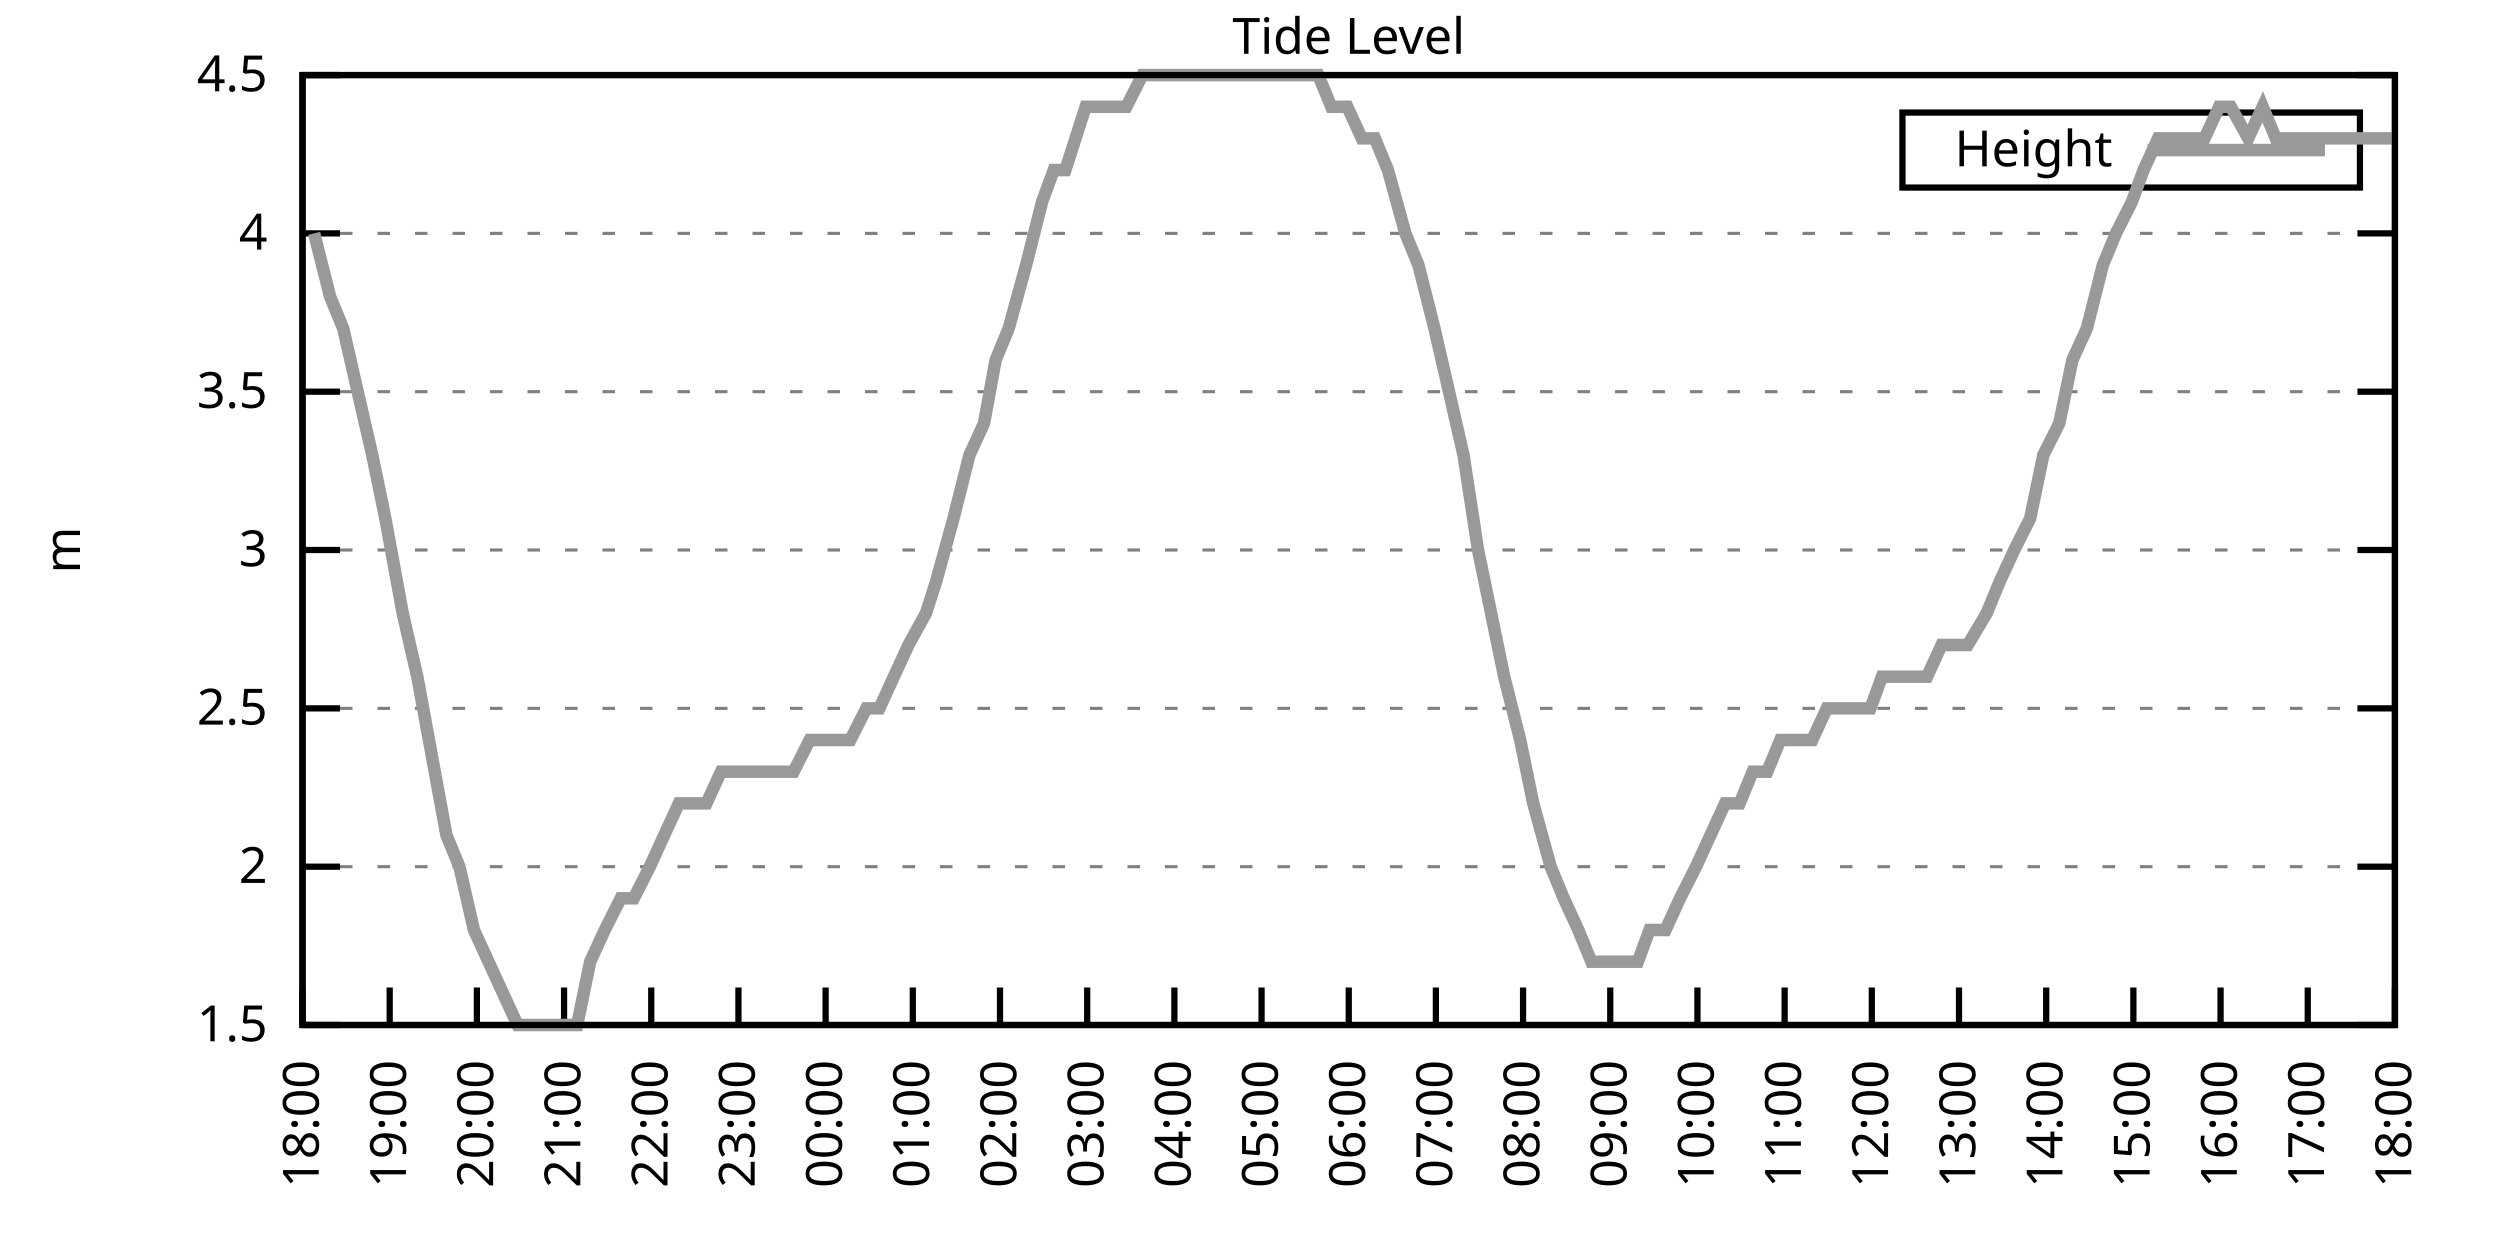
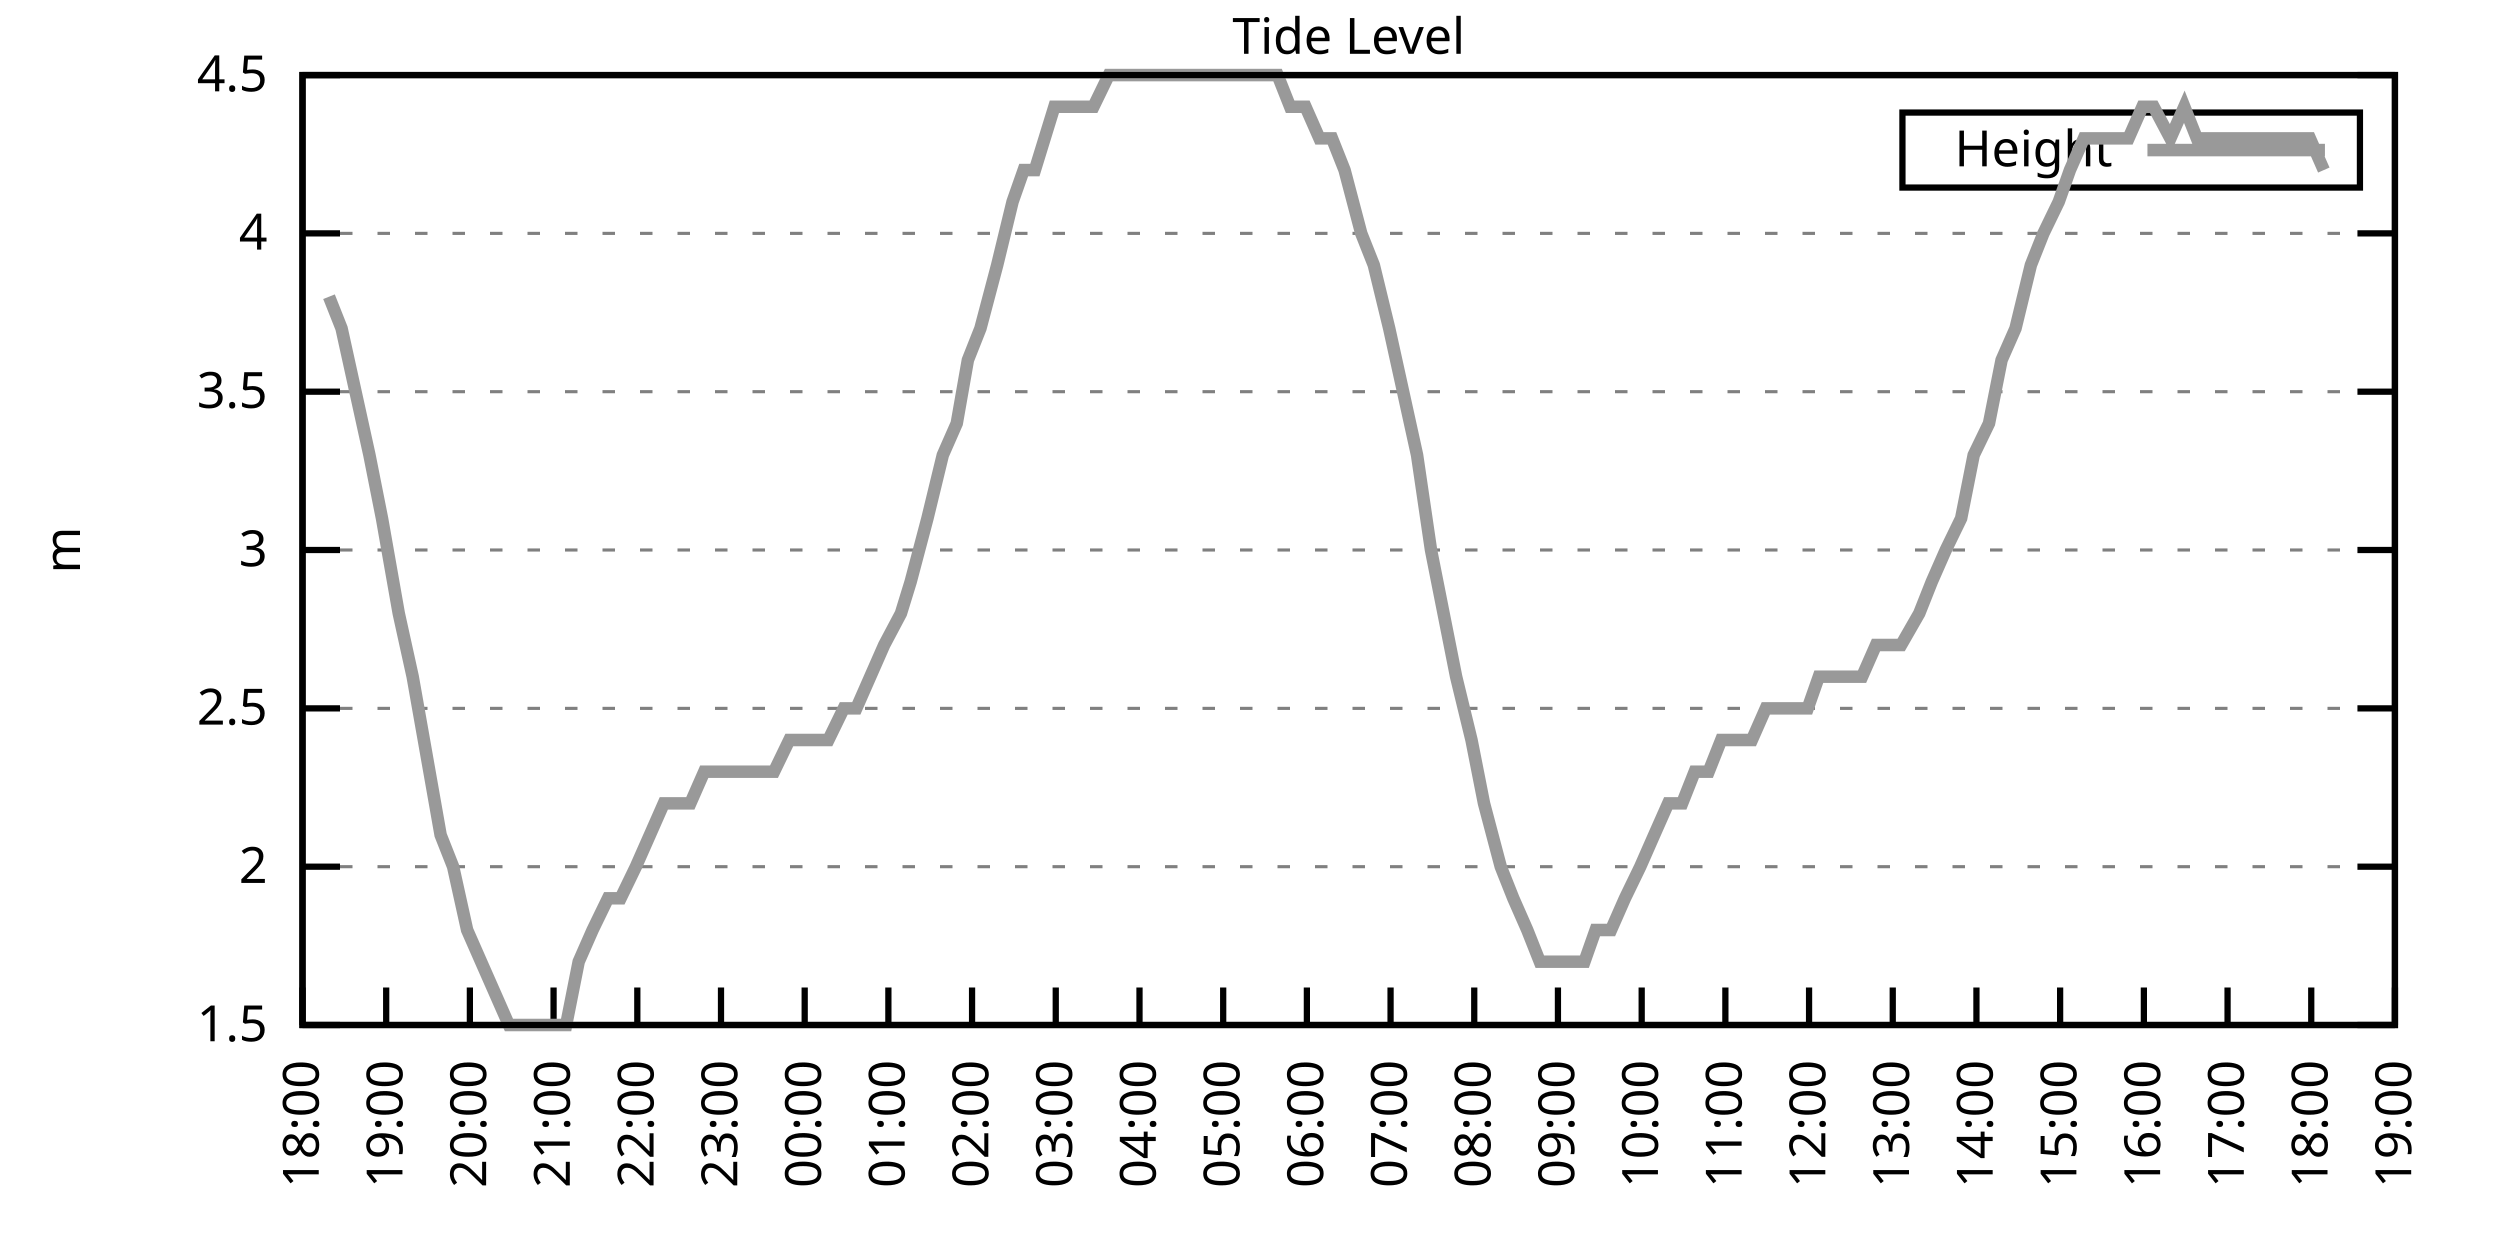
<svg xmlns="http://www.w3.org/2000/svg" xmlns:xlink="http://www.w3.org/1999/xlink" width="400" height="200" viewBox="0 0 400 200">
  <g id="gnuplot_canvas">
    <rect x="0" y="0" width="400" height="200" fill="none" />
    <defs>
      <circle id="gpDot" r="0.5" stroke-width="0.5" stroke="currentColor" />
      <path id="gpPt0" stroke-width="0.333" stroke="currentColor" d="M-1,0 h2 M0,-1 v2" />
      <path id="gpPt1" stroke-width="0.333" stroke="currentColor" d="M-1,-1 L1,1 M1,-1 L-1,1" />
      <path id="gpPt2" stroke-width="0.333" stroke="currentColor" d="M-1,0 L1,0 M0,-1 L0,1 M-1,-1 L1,1 M-1,1 L1,-1" />
      <rect id="gpPt3" stroke-width="0.333" stroke="currentColor" x="-1" y="-1" width="2" height="2" />
      <rect id="gpPt4" stroke-width="0.333" stroke="currentColor" fill="currentColor" x="-1" y="-1" width="2" height="2" />
      <circle id="gpPt5" stroke-width="0.333" stroke="currentColor" cx="0" cy="0" r="1" />
      <use xlink:href="#gpPt5" id="gpPt6" fill="currentColor" stroke="none" />
      <path id="gpPt7" stroke-width="0.333" stroke="currentColor" d="M0,-1.33 L-1.33,0.67 L1.33,0.67 z" />
      <use xlink:href="#gpPt7" id="gpPt8" fill="currentColor" stroke="none" />
      <use xlink:href="#gpPt7" id="gpPt9" stroke="currentColor" transform="rotate(180)" />
      <use xlink:href="#gpPt9" id="gpPt10" fill="currentColor" stroke="none" />
      <use xlink:href="#gpPt3" id="gpPt11" stroke="currentColor" transform="rotate(45)" />
      <use xlink:href="#gpPt11" id="gpPt12" fill="currentColor" stroke="none" />
      <path id="gpPt13" stroke-width="0.333" stroke="currentColor" d="M0,1.330 L1.265,0.411 L0.782,-1.067 L-0.782,-1.076 L-1.265,0.411 z" />
      <use xlink:href="#gpPt13" id="gpPt14" fill="currentColor" stroke="none" />
      <filter id="textbox" filterUnits="objectBoundingBox" x="0" y="0" height="1" width="1">
        <feFlood flood-color="white" flood-opacity="1" result="bgnd" />
        <feComposite in="SourceGraphic" in2="bgnd" operator="atop" />
      </filter>
      <filter id="greybox" filterUnits="objectBoundingBox" x="0" y="0" height="1" width="1">
        <feFlood flood-color="lightgrey" flood-opacity="1" result="grey" />
        <feComposite in="SourceGraphic" in2="grey" operator="atop" />
      </filter>
    </defs>
    <g fill="none" color="white" stroke="currentColor" stroke-width="1.00" stroke-linecap="butt" stroke-linejoin="miter">
</g>
    <g fill="none" color="black" stroke="currentColor" stroke-width="1.00" stroke-linecap="butt" stroke-linejoin="miter">
      <g stroke="none" shape-rendering="crispEdges">
        <polygon fill="rgb(255, 255, 255)" points="48.40,164.00 383.18,164.00 383.18,12.02 48.40,12.02 " />
      </g>
    </g>
    <g fill="none" color="black" stroke="currentColor" stroke-width="1.00" stroke-linecap="butt" stroke-linejoin="miter">
</g>
    <g fill="none" color="black" stroke="black" stroke-width="0.50" stroke-linecap="butt" stroke-linejoin="miter">
</g>
    <g fill="none" color="gray" stroke="currentColor" stroke-width="0.50" stroke-linecap="butt" stroke-linejoin="miter">
      <path stroke="gray" stroke-dasharray="2,4" class="gridline" d="M48.40,164.00 L383.19,164.00  " />
    </g>
    <g fill="none" color="gray" stroke="gray" stroke-width="1.00" stroke-linecap="butt" stroke-linejoin="miter">
</g>
    <g fill="none" color="black" stroke="currentColor" stroke-width="1.00" stroke-linecap="butt" stroke-linejoin="miter">
      <path stroke="black" d="M48.40,164.00 L54.40,164.00 M383.19,164.00 L377.19,164.00  " />
      <g transform="translate(42.80,166.60)" stroke="none" fill="black" font-family="Sans" font-size="8.00" text-anchor="end">
        <text>
          <tspan font-family="Sans"> 1.5</tspan>
        </text>
      </g>
    </g>
    <g fill="none" color="black" stroke="currentColor" stroke-width="1.00" stroke-linecap="butt" stroke-linejoin="miter">
</g>
    <g fill="none" color="black" stroke="black" stroke-width="0.50" stroke-linecap="butt" stroke-linejoin="miter">
</g>
    <g fill="none" color="gray" stroke="currentColor" stroke-width="0.50" stroke-linecap="butt" stroke-linejoin="miter">
      <path stroke="gray" stroke-dasharray="2,4" class="gridline" d="M48.40,138.67 L383.19,138.67  " />
    </g>
    <g fill="none" color="gray" stroke="gray" stroke-width="1.00" stroke-linecap="butt" stroke-linejoin="miter">
</g>
    <g fill="none" color="black" stroke="currentColor" stroke-width="1.00" stroke-linecap="butt" stroke-linejoin="miter">
      <path stroke="black" d="M48.40,138.67 L54.40,138.67 M383.19,138.67 L377.19,138.67  " />
      <g transform="translate(42.80,141.27)" stroke="none" fill="black" font-family="Sans" font-size="8.00" text-anchor="end">
        <text>
          <tspan font-family="Sans"> 2</tspan>
        </text>
      </g>
    </g>
    <g fill="none" color="black" stroke="currentColor" stroke-width="1.00" stroke-linecap="butt" stroke-linejoin="miter">
</g>
    <g fill="none" color="black" stroke="black" stroke-width="0.50" stroke-linecap="butt" stroke-linejoin="miter">
</g>
    <g fill="none" color="gray" stroke="currentColor" stroke-width="0.50" stroke-linecap="butt" stroke-linejoin="miter">
      <path stroke="gray" stroke-dasharray="2,4" class="gridline" d="M48.40,113.34 L383.19,113.34  " />
    </g>
    <g fill="none" color="gray" stroke="gray" stroke-width="1.00" stroke-linecap="butt" stroke-linejoin="miter">
</g>
    <g fill="none" color="black" stroke="currentColor" stroke-width="1.00" stroke-linecap="butt" stroke-linejoin="miter">
      <path stroke="black" d="M48.40,113.34 L54.40,113.34 M383.19,113.34 L377.19,113.34  " />
      <g transform="translate(42.80,115.94)" stroke="none" fill="black" font-family="Sans" font-size="8.00" text-anchor="end">
        <text>
          <tspan font-family="Sans"> 2.5</tspan>
        </text>
      </g>
    </g>
    <g fill="none" color="black" stroke="currentColor" stroke-width="1.00" stroke-linecap="butt" stroke-linejoin="miter">
</g>
    <g fill="none" color="black" stroke="black" stroke-width="0.50" stroke-linecap="butt" stroke-linejoin="miter">
</g>
    <g fill="none" color="gray" stroke="currentColor" stroke-width="0.50" stroke-linecap="butt" stroke-linejoin="miter">
      <path stroke="gray" stroke-dasharray="2,4" class="gridline" d="M48.40,88.00 L383.19,88.00  " />
    </g>
    <g fill="none" color="gray" stroke="gray" stroke-width="1.00" stroke-linecap="butt" stroke-linejoin="miter">
</g>
    <g fill="none" color="black" stroke="currentColor" stroke-width="1.00" stroke-linecap="butt" stroke-linejoin="miter">
      <path stroke="black" d="M48.40,88.00 L54.40,88.00 M383.19,88.00 L377.19,88.00  " />
      <g transform="translate(42.80,90.60)" stroke="none" fill="black" font-family="Sans" font-size="8.00" text-anchor="end">
        <text>
          <tspan font-family="Sans"> 3</tspan>
        </text>
      </g>
    </g>
    <g fill="none" color="black" stroke="currentColor" stroke-width="1.00" stroke-linecap="butt" stroke-linejoin="miter">
</g>
    <g fill="none" color="black" stroke="black" stroke-width="0.50" stroke-linecap="butt" stroke-linejoin="miter">
</g>
    <g fill="none" color="gray" stroke="currentColor" stroke-width="0.50" stroke-linecap="butt" stroke-linejoin="miter">
      <path stroke="gray" stroke-dasharray="2,4" class="gridline" d="M48.40,62.67 L383.19,62.67  " />
    </g>
    <g fill="none" color="gray" stroke="gray" stroke-width="1.00" stroke-linecap="butt" stroke-linejoin="miter">
</g>
    <g fill="none" color="black" stroke="currentColor" stroke-width="1.00" stroke-linecap="butt" stroke-linejoin="miter">
      <path stroke="black" d="M48.40,62.67 L54.40,62.67 M383.19,62.67 L377.19,62.67  " />
      <g transform="translate(42.80,65.27)" stroke="none" fill="black" font-family="Sans" font-size="8.00" text-anchor="end">
        <text>
          <tspan font-family="Sans"> 3.5</tspan>
        </text>
      </g>
    </g>
    <g fill="none" color="black" stroke="currentColor" stroke-width="1.00" stroke-linecap="butt" stroke-linejoin="miter">
</g>
    <g fill="none" color="black" stroke="black" stroke-width="0.50" stroke-linecap="butt" stroke-linejoin="miter">
</g>
    <g fill="none" color="gray" stroke="currentColor" stroke-width="0.50" stroke-linecap="butt" stroke-linejoin="miter">
      <path stroke="gray" stroke-dasharray="2,4" class="gridline" d="M48.40,37.34 L383.19,37.34  " />
    </g>
    <g fill="none" color="gray" stroke="gray" stroke-width="1.00" stroke-linecap="butt" stroke-linejoin="miter">
</g>
    <g fill="none" color="black" stroke="currentColor" stroke-width="1.00" stroke-linecap="butt" stroke-linejoin="miter">
      <path stroke="black" d="M48.40,37.34 L54.40,37.34 M383.19,37.34 L377.19,37.34  " />
      <g transform="translate(42.80,39.94)" stroke="none" fill="black" font-family="Sans" font-size="8.00" text-anchor="end">
        <text>
          <tspan font-family="Sans"> 4</tspan>
        </text>
      </g>
    </g>
    <g fill="none" color="black" stroke="currentColor" stroke-width="1.00" stroke-linecap="butt" stroke-linejoin="miter">
</g>
    <g fill="none" color="black" stroke="black" stroke-width="0.50" stroke-linecap="butt" stroke-linejoin="miter">
</g>
    <g fill="none" color="gray" stroke="currentColor" stroke-width="0.50" stroke-linecap="butt" stroke-linejoin="miter">
      <path stroke="gray" stroke-dasharray="2,4" class="gridline" d="M48.40,12.01 L383.19,12.01  " />
    </g>
    <g fill="none" color="gray" stroke="gray" stroke-width="1.00" stroke-linecap="butt" stroke-linejoin="miter">
</g>
    <g fill="none" color="black" stroke="currentColor" stroke-width="1.00" stroke-linecap="butt" stroke-linejoin="miter">
      <path stroke="black" d="M48.40,12.01 L54.40,12.01 M383.19,12.01 L377.19,12.01  " />
      <g transform="translate(42.80,14.61)" stroke="none" fill="black" font-family="Sans" font-size="8.00" text-anchor="end">
        <text>
          <tspan font-family="Sans"> 4.5</tspan>
        </text>
      </g>
    </g>
    <g fill="none" color="black" stroke="currentColor" stroke-width="1.00" stroke-linecap="butt" stroke-linejoin="miter">
      <path stroke="black" d="M48.40,164.00 L48.40,158.00  " />
      <g transform="translate(51.00,169.60) rotate(270.00)" stroke="none" fill="black" font-family="Sans" font-size="8.00" text-anchor="end">
        <text>
          <tspan font-family="Sans">18:00</tspan>
        </text>
      </g>
    </g>
    <g fill="none" color="black" stroke="currentColor" stroke-width="1.00" stroke-linecap="butt" stroke-linejoin="miter">
-       <path stroke="black" d="M62.35,164.00 L62.35,158.00  " />
-       <g transform="translate(64.95,169.60) rotate(270.00)" stroke="none" fill="black" font-family="Sans" font-size="8.00" text-anchor="end">
+       <path stroke="black" d="M61.79,164.00 L61.79,158.00  " />
+       <g transform="translate(64.39,169.60) rotate(270.00)" stroke="none" fill="black" font-family="Sans" font-size="8.00" text-anchor="end">
        <text>
          <tspan font-family="Sans">19:00</tspan>
        </text>
      </g>
    </g>
    <g fill="none" color="black" stroke="currentColor" stroke-width="1.00" stroke-linecap="butt" stroke-linejoin="miter">
-       <path stroke="black" d="M76.30,164.00 L76.30,158.00  " />
-       <g transform="translate(78.90,169.60) rotate(270.00)" stroke="none" fill="black" font-family="Sans" font-size="8.00" text-anchor="end">
+       <path stroke="black" d="M75.18,164.00 L75.18,158.00  " />
+       <g transform="translate(77.78,169.60) rotate(270.00)" stroke="none" fill="black" font-family="Sans" font-size="8.00" text-anchor="end">
        <text>
          <tspan font-family="Sans">20:00</tspan>
        </text>
      </g>
    </g>
    <g fill="none" color="black" stroke="currentColor" stroke-width="1.00" stroke-linecap="butt" stroke-linejoin="miter">
-       <path stroke="black" d="M90.25,164.00 L90.25,158.00  " />
-       <g transform="translate(92.85,169.60) rotate(270.00)" stroke="none" fill="black" font-family="Sans" font-size="8.00" text-anchor="end">
+       <path stroke="black" d="M88.57,164.00 L88.57,158.00  " />
+       <g transform="translate(91.17,169.60) rotate(270.00)" stroke="none" fill="black" font-family="Sans" font-size="8.00" text-anchor="end">
        <text>
          <tspan font-family="Sans">21:00</tspan>
        </text>
      </g>
    </g>
    <g fill="none" color="black" stroke="currentColor" stroke-width="1.00" stroke-linecap="butt" stroke-linejoin="miter">
-       <path stroke="black" d="M104.20,164.00 L104.20,158.00  " />
-       <g transform="translate(106.80,169.60) rotate(270.00)" stroke="none" fill="black" font-family="Sans" font-size="8.00" text-anchor="end">
+       <path stroke="black" d="M101.97,164.00 L101.97,158.00  " />
+       <g transform="translate(104.57,169.60) rotate(270.00)" stroke="none" fill="black" font-family="Sans" font-size="8.00" text-anchor="end">
        <text>
          <tspan font-family="Sans">22:00</tspan>
        </text>
      </g>
    </g>
    <g fill="none" color="black" stroke="currentColor" stroke-width="1.00" stroke-linecap="butt" stroke-linejoin="miter">
-       <path stroke="black" d="M118.15,164.00 L118.15,158.00  " />
-       <g transform="translate(120.75,169.60) rotate(270.00)" stroke="none" fill="black" font-family="Sans" font-size="8.00" text-anchor="end">
+       <path stroke="black" d="M115.36,164.00 L115.36,158.00  " />
+       <g transform="translate(117.96,169.60) rotate(270.00)" stroke="none" fill="black" font-family="Sans" font-size="8.00" text-anchor="end">
        <text>
          <tspan font-family="Sans">23:00</tspan>
        </text>
      </g>
    </g>
    <g fill="none" color="black" stroke="currentColor" stroke-width="1.00" stroke-linecap="butt" stroke-linejoin="miter">
-       <path stroke="black" d="M132.10,164.00 L132.10,158.00  " />
-       <g transform="translate(134.70,169.60) rotate(270.00)" stroke="none" fill="black" font-family="Sans" font-size="8.00" text-anchor="end">
+       <path stroke="black" d="M128.75,164.00 L128.75,158.00  " />
+       <g transform="translate(131.35,169.60) rotate(270.00)" stroke="none" fill="black" font-family="Sans" font-size="8.00" text-anchor="end">
        <text>
          <tspan font-family="Sans">00:00</tspan>
        </text>
      </g>
    </g>
    <g fill="none" color="black" stroke="currentColor" stroke-width="1.00" stroke-linecap="butt" stroke-linejoin="miter">
-       <path stroke="black" d="M146.05,164.00 L146.05,158.00  " />
-       <g transform="translate(148.65,169.60) rotate(270.00)" stroke="none" fill="black" font-family="Sans" font-size="8.00" text-anchor="end">
+       <path stroke="black" d="M142.14,164.00 L142.14,158.00  " />
+       <g transform="translate(144.74,169.60) rotate(270.00)" stroke="none" fill="black" font-family="Sans" font-size="8.00" text-anchor="end">
        <text>
          <tspan font-family="Sans">01:00</tspan>
        </text>
      </g>
    </g>
    <g fill="none" color="black" stroke="currentColor" stroke-width="1.00" stroke-linecap="butt" stroke-linejoin="miter">
-       <path stroke="black" d="M160.00,164.00 L160.00,158.00  " />
-       <g transform="translate(162.60,169.60) rotate(270.00)" stroke="none" fill="black" font-family="Sans" font-size="8.00" text-anchor="end">
+       <path stroke="black" d="M155.53,164.00 L155.53,158.00  " />
+       <g transform="translate(158.13,169.60) rotate(270.00)" stroke="none" fill="black" font-family="Sans" font-size="8.00" text-anchor="end">
        <text>
          <tspan font-family="Sans">02:00</tspan>
        </text>
      </g>
    </g>
    <g fill="none" color="black" stroke="currentColor" stroke-width="1.00" stroke-linecap="butt" stroke-linejoin="miter">
-       <path stroke="black" d="M173.95,164.00 L173.95,158.00  " />
-       <g transform="translate(176.55,169.60) rotate(270.00)" stroke="none" fill="black" font-family="Sans" font-size="8.00" text-anchor="end">
+       <path stroke="black" d="M168.92,164.00 L168.92,158.00  " />
+       <g transform="translate(171.52,169.60) rotate(270.00)" stroke="none" fill="black" font-family="Sans" font-size="8.00" text-anchor="end">
        <text>
          <tspan font-family="Sans">03:00</tspan>
        </text>
      </g>
    </g>
    <g fill="none" color="black" stroke="currentColor" stroke-width="1.00" stroke-linecap="butt" stroke-linejoin="miter">
-       <path stroke="black" d="M187.90,164.00 L187.90,158.00  " />
-       <g transform="translate(190.50,169.60) rotate(270.00)" stroke="none" fill="black" font-family="Sans" font-size="8.00" text-anchor="end">
+       <path stroke="black" d="M182.32,164.00 L182.32,158.00  " />
+       <g transform="translate(184.92,169.60) rotate(270.00)" stroke="none" fill="black" font-family="Sans" font-size="8.00" text-anchor="end">
        <text>
          <tspan font-family="Sans">04:00</tspan>
        </text>
      </g>
    </g>
    <g fill="none" color="black" stroke="currentColor" stroke-width="1.00" stroke-linecap="butt" stroke-linejoin="miter">
-       <path stroke="black" d="M201.85,164.00 L201.85,158.00  " />
-       <g transform="translate(204.45,169.60) rotate(270.00)" stroke="none" fill="black" font-family="Sans" font-size="8.00" text-anchor="end">
+       <path stroke="black" d="M195.71,164.00 L195.71,158.00  " />
+       <g transform="translate(198.31,169.60) rotate(270.00)" stroke="none" fill="black" font-family="Sans" font-size="8.00" text-anchor="end">
        <text>
          <tspan font-family="Sans">05:00</tspan>
        </text>
      </g>
    </g>
    <g fill="none" color="black" stroke="currentColor" stroke-width="1.00" stroke-linecap="butt" stroke-linejoin="miter">
-       <path stroke="black" d="M215.80,164.00 L215.80,158.00  " />
-       <g transform="translate(218.40,169.60) rotate(270.00)" stroke="none" fill="black" font-family="Sans" font-size="8.00" text-anchor="end">
+       <path stroke="black" d="M209.10,164.00 L209.10,158.00  " />
+       <g transform="translate(211.70,169.60) rotate(270.00)" stroke="none" fill="black" font-family="Sans" font-size="8.00" text-anchor="end">
        <text>
          <tspan font-family="Sans">06:00</tspan>
        </text>
      </g>
    </g>
    <g fill="none" color="black" stroke="currentColor" stroke-width="1.00" stroke-linecap="butt" stroke-linejoin="miter">
-       <path stroke="black" d="M229.74,164.00 L229.74,158.00  " />
-       <g transform="translate(232.34,169.60) rotate(270.00)" stroke="none" fill="black" font-family="Sans" font-size="8.00" text-anchor="end">
+       <path stroke="black" d="M222.49,164.00 L222.49,158.00  " />
+       <g transform="translate(225.09,169.60) rotate(270.00)" stroke="none" fill="black" font-family="Sans" font-size="8.00" text-anchor="end">
        <text>
          <tspan font-family="Sans">07:00</tspan>
        </text>
      </g>
    </g>
    <g fill="none" color="black" stroke="currentColor" stroke-width="1.00" stroke-linecap="butt" stroke-linejoin="miter">
-       <path stroke="black" d="M243.69,164.00 L243.69,158.00  " />
-       <g transform="translate(246.29,169.60) rotate(270.00)" stroke="none" fill="black" font-family="Sans" font-size="8.00" text-anchor="end">
+       <path stroke="black" d="M235.88,164.00 L235.88,158.00  " />
+       <g transform="translate(238.48,169.60) rotate(270.00)" stroke="none" fill="black" font-family="Sans" font-size="8.00" text-anchor="end">
        <text>
          <tspan font-family="Sans">08:00</tspan>
        </text>
      </g>
    </g>
    <g fill="none" color="black" stroke="currentColor" stroke-width="1.00" stroke-linecap="butt" stroke-linejoin="miter">
-       <path stroke="black" d="M257.64,164.00 L257.64,158.00  " />
-       <g transform="translate(260.24,169.60) rotate(270.00)" stroke="none" fill="black" font-family="Sans" font-size="8.00" text-anchor="end">
+       <path stroke="black" d="M249.27,164.00 L249.27,158.00  " />
+       <g transform="translate(251.87,169.60) rotate(270.00)" stroke="none" fill="black" font-family="Sans" font-size="8.00" text-anchor="end">
        <text>
          <tspan font-family="Sans">09:00</tspan>
        </text>
      </g>
    </g>
    <g fill="none" color="black" stroke="currentColor" stroke-width="1.00" stroke-linecap="butt" stroke-linejoin="miter">
-       <path stroke="black" d="M271.59,164.00 L271.59,158.00  " />
-       <g transform="translate(274.19,169.60) rotate(270.00)" stroke="none" fill="black" font-family="Sans" font-size="8.00" text-anchor="end">
+       <path stroke="black" d="M262.67,164.00 L262.67,158.00  " />
+       <g transform="translate(265.27,169.60) rotate(270.00)" stroke="none" fill="black" font-family="Sans" font-size="8.00" text-anchor="end">
        <text>
          <tspan font-family="Sans">10:00</tspan>
        </text>
      </g>
    </g>
    <g fill="none" color="black" stroke="currentColor" stroke-width="1.00" stroke-linecap="butt" stroke-linejoin="miter">
-       <path stroke="black" d="M285.54,164.00 L285.54,158.00  " />
-       <g transform="translate(288.14,169.60) rotate(270.00)" stroke="none" fill="black" font-family="Sans" font-size="8.00" text-anchor="end">
+       <path stroke="black" d="M276.06,164.00 L276.06,158.00  " />
+       <g transform="translate(278.66,169.60) rotate(270.00)" stroke="none" fill="black" font-family="Sans" font-size="8.00" text-anchor="end">
        <text>
          <tspan font-family="Sans">11:00</tspan>
        </text>
      </g>
    </g>
    <g fill="none" color="black" stroke="currentColor" stroke-width="1.00" stroke-linecap="butt" stroke-linejoin="miter">
-       <path stroke="black" d="M299.49,164.00 L299.49,158.00  " />
-       <g transform="translate(302.09,169.60) rotate(270.00)" stroke="none" fill="black" font-family="Sans" font-size="8.00" text-anchor="end">
+       <path stroke="black" d="M289.45,164.00 L289.45,158.00  " />
+       <g transform="translate(292.05,169.60) rotate(270.00)" stroke="none" fill="black" font-family="Sans" font-size="8.00" text-anchor="end">
        <text>
          <tspan font-family="Sans">12:00</tspan>
        </text>
      </g>
    </g>
    <g fill="none" color="black" stroke="currentColor" stroke-width="1.00" stroke-linecap="butt" stroke-linejoin="miter">
-       <path stroke="black" d="M313.44,164.00 L313.44,158.00  " />
-       <g transform="translate(316.04,169.60) rotate(270.00)" stroke="none" fill="black" font-family="Sans" font-size="8.00" text-anchor="end">
+       <path stroke="black" d="M302.84,164.00 L302.84,158.00  " />
+       <g transform="translate(305.44,169.60) rotate(270.00)" stroke="none" fill="black" font-family="Sans" font-size="8.00" text-anchor="end">
        <text>
          <tspan font-family="Sans">13:00</tspan>
        </text>
      </g>
    </g>
    <g fill="none" color="black" stroke="currentColor" stroke-width="1.00" stroke-linecap="butt" stroke-linejoin="miter">
-       <path stroke="black" d="M327.39,164.00 L327.39,158.00  " />
-       <g transform="translate(329.99,169.60) rotate(270.00)" stroke="none" fill="black" font-family="Sans" font-size="8.00" text-anchor="end">
+       <path stroke="black" d="M316.23,164.00 L316.23,158.00  " />
+       <g transform="translate(318.83,169.60) rotate(270.00)" stroke="none" fill="black" font-family="Sans" font-size="8.00" text-anchor="end">
        <text>
          <tspan font-family="Sans">14:00</tspan>
        </text>
      </g>
    </g>
    <g fill="none" color="black" stroke="currentColor" stroke-width="1.00" stroke-linecap="butt" stroke-linejoin="miter">
-       <path stroke="black" d="M341.34,164.00 L341.34,158.00  " />
-       <g transform="translate(343.94,169.60) rotate(270.00)" stroke="none" fill="black" font-family="Sans" font-size="8.00" text-anchor="end">
+       <path stroke="black" d="M329.62,164.00 L329.62,158.00  " />
+       <g transform="translate(332.22,169.60) rotate(270.00)" stroke="none" fill="black" font-family="Sans" font-size="8.00" text-anchor="end">
        <text>
          <tspan font-family="Sans">15:00</tspan>
        </text>
      </g>
    </g>
    <g fill="none" color="black" stroke="currentColor" stroke-width="1.00" stroke-linecap="butt" stroke-linejoin="miter">
-       <path stroke="black" d="M355.29,164.00 L355.29,158.00  " />
-       <g transform="translate(357.89,169.60) rotate(270.00)" stroke="none" fill="black" font-family="Sans" font-size="8.00" text-anchor="end">
+       <path stroke="black" d="M343.02,164.00 L343.02,158.00  " />
+       <g transform="translate(345.62,169.60) rotate(270.00)" stroke="none" fill="black" font-family="Sans" font-size="8.00" text-anchor="end">
        <text>
          <tspan font-family="Sans">16:00</tspan>
        </text>
      </g>
    </g>
    <g fill="none" color="black" stroke="currentColor" stroke-width="1.00" stroke-linecap="butt" stroke-linejoin="miter">
-       <path stroke="black" d="M369.24,164.00 L369.24,158.00  " />
-       <g transform="translate(371.84,169.60) rotate(270.00)" stroke="none" fill="black" font-family="Sans" font-size="8.00" text-anchor="end">
+       <path stroke="black" d="M356.41,164.00 L356.41,158.00  " />
+       <g transform="translate(359.01,169.60) rotate(270.00)" stroke="none" fill="black" font-family="Sans" font-size="8.00" text-anchor="end">
        <text>
          <tspan font-family="Sans">17:00</tspan>
+         </text>
+       </g>
+     </g>
+     <g fill="none" color="black" stroke="currentColor" stroke-width="1.00" stroke-linecap="butt" stroke-linejoin="miter">
+       <path stroke="black" d="M369.80,164.00 L369.80,158.00  " />
+       <g transform="translate(372.40,169.60) rotate(270.00)" stroke="none" fill="black" font-family="Sans" font-size="8.00" text-anchor="end">
+         <text>
+           <tspan font-family="Sans">18:00</tspan>
        </text>
      </g>
    </g>
    <g fill="none" color="black" stroke="currentColor" stroke-width="1.00" stroke-linecap="butt" stroke-linejoin="miter">
      <path stroke="black" d="M383.19,164.00 L383.19,158.00  " />
      <g transform="translate(385.79,169.60) rotate(270.00)" stroke="none" fill="black" font-family="Sans" font-size="8.00" text-anchor="end">
        <text>
-           <tspan font-family="Sans">18:00</tspan>
+           <tspan font-family="Sans">19:00</tspan>
        </text>
      </g>
    </g>
    <g fill="none" color="black" stroke="currentColor" stroke-width="1.00" stroke-linecap="butt" stroke-linejoin="miter">
</g>
    <g fill="none" color="black" stroke="currentColor" stroke-width="1.00" stroke-linecap="butt" stroke-linejoin="miter">
      <path stroke="black" d="M48.40,12.01 L48.40,164.00 L383.19,164.00 L383.19,12.01 L48.40,12.01 Z  " />
    </g>
    <g fill="none" color="black" stroke="currentColor" stroke-width="1.00" stroke-linecap="butt" stroke-linejoin="miter">
</g>
    <g fill="none" color="black" stroke="currentColor" stroke-width="1.00" stroke-linecap="butt" stroke-linejoin="miter">
      <path stroke="black" d="M304.39,30.01 L304.39,18.01 L377.59,18.01 L377.59,30.01 L304.39,30.01 Z  " />
    </g>
    <g id="Tide_level_plot_1">
      <g fill="none" color="white" stroke="black" stroke-width="2.00" stroke-linecap="butt" stroke-linejoin="miter">
</g>
      <g fill="none" color="black" stroke="currentColor" stroke-width="2.00" stroke-linecap="butt" stroke-linejoin="miter">
        <g transform="translate(337.99,26.61)" stroke="none" fill="black" font-family="Sans" font-size="8.00" text-anchor="end">
          <text>
            <tspan font-family="Sans">Height</tspan>
          </text>
        </g>
      </g>
      <g fill="none" color="black" stroke="currentColor" stroke-width="2.00" stroke-linecap="butt" stroke-linejoin="miter">
-         <path stroke="rgb(153, 153, 153)" d="M343.59,24.01 L371.99,24.01 M50.26,37.34 L52.82,47.47 L54.91,52.54 L57.23,62.67 L59.56,72.81 L61.65,82.94   L64.44,98.14 L66.77,108.27 L68.63,118.40 L71.42,133.60 L73.51,138.67 L75.83,148.80 L78.16,153.87 L80.48,158.93   L82.81,164.00 L85.13,164.00 L87.23,164.00 L90.02,164.00 L92.34,164.00 L94.43,153.87 L96.76,148.80 L99.32,143.73   L101.41,143.73 L103.97,138.67 L106.29,133.60 L108.62,128.54 L110.48,128.54 L113.03,128.54 L115.36,123.47 L117.45,123.47   L120.01,123.47 L122.57,123.47 L124.89,123.47 L126.98,123.47 L129.54,118.40 L131.87,118.40 L133.72,118.40 L136.05,118.40   L138.61,113.34 L140.70,113.34 L143.02,108.27 L145.35,103.20 L148.14,98.14 L149.77,93.07 L152.56,82.94 L155.11,72.81   L157.44,67.74 L159.30,57.61 L161.39,52.54 L164.18,42.41 L166.74,32.28 L168.60,27.21 L170.46,27.21 L173.71,17.08   L176.04,17.08 L178.36,17.08 L180.22,17.08 L182.78,12.01 L185.34,12.01 L186.97,12.01 L189.99,12.01 L192.08,12.01   L194.41,12.01 L196.73,12.01 L199.29,12.01 L203.94,12.01 L206.26,12.01 L208.59,12.01 L210.91,12.01 L213.01,17.08   L215.56,17.08 L217.89,22.14 L219.98,22.14 L222.07,27.21 L224.86,37.34 L226.95,42.41 L229.51,52.54 L231.84,62.67   L234.16,72.81 L236.49,88.00 L238.58,98.14 L240.67,108.27 L243.23,118.40 L245.32,128.54 L248.11,138.67 L250.20,143.73   L252.53,148.80 L254.62,153.87 L257.41,153.87 L262.06,153.87 L263.92,148.80 L266.48,148.80 L268.80,143.73 L271.36,138.67   L273.69,133.60 L276.01,128.54 L278.34,128.54 L280.43,123.47 L282.75,123.47 L284.85,118.40 L287.64,118.40 L289.96,118.40   L292.29,113.34 L294.61,113.34 L296.70,113.34 L299.26,113.34 L301.12,108.27 L303.91,108.27 L306.00,108.27 L308.33,108.27   L310.65,103.20 L313.21,103.20 L314.84,103.20 L317.86,98.14 L319.95,93.07 L322.28,88.00 L324.83,82.94 L326.93,72.81   L329.48,67.74 L331.58,57.61 L333.90,52.54 L336.46,42.41 L338.55,37.34 L341.11,32.28 L342.97,27.21 L345.29,22.14   L348.08,22.14 L350.18,22.14 L352.73,22.14 L355.06,17.08 L356.92,17.08 L359.71,22.14 L362.03,17.08 L364.13,22.14   L366.68,22.14 L368.78,22.14 L371.10,22.14 L373.43,22.14 L375.98,22.14 L378.08,22.14 L380.63,22.14 L382.96,22.14    " />
+         <path stroke="rgb(153, 153, 153)" d="M343.59,24.01 L371.99,24.01 M52.64,47.47 L54.65,52.54 L56.88,62.67 L59.11,72.81 L61.12,82.94 L63.80,98.14   L66.03,108.27 L67.82,118.40 L70.50,133.60 L72.50,138.67 L74.74,148.80 L76.97,153.87 L79.20,158.93 L81.43,164.00   L83.66,164.00 L85.67,164.00 L88.35,164.00 L90.58,164.00 L92.59,153.87 L94.82,148.80 L97.28,143.73 L99.29,143.73   L101.74,138.67 L103.98,133.60 L106.21,128.54 L107.99,128.54 L110.45,128.54 L112.68,123.47 L114.69,123.47 L117.14,123.47   L119.60,123.47 L121.83,123.47 L123.84,123.47 L126.29,118.40 L128.53,118.40 L130.31,118.40 L132.54,118.40 L135.00,113.34   L137.01,113.34 L139.24,108.27 L141.47,103.20 L144.15,98.14 L145.71,93.07 L148.39,82.94 L150.85,72.81 L153.08,67.74   L154.86,57.61 L156.87,52.54 L159.55,42.41 L162.01,32.28 L163.79,27.21 L165.58,27.21 L168.70,17.08 L170.93,17.08   L173.17,17.08 L174.95,17.08 L177.41,12.01 L179.86,12.01 L181.42,12.01 L184.32,12.01 L186.33,12.01 L188.57,12.01   L190.80,12.01 L193.25,12.01 L197.72,12.01 L199.95,12.01 L202.18,12.01 L204.41,12.01 L206.42,17.08 L208.88,17.08   L211.11,22.14 L213.12,22.14 L215.13,27.21 L217.80,37.34 L219.81,42.41 L222.27,52.54 L224.50,62.67 L226.73,72.81   L228.96,88.00 L230.97,98.14 L232.98,108.27 L235.44,118.40 L237.44,128.54 L240.12,138.67 L242.13,143.73 L244.36,148.80   L246.37,153.87 L249.05,153.87 L253.51,153.87 L255.30,148.80 L257.76,148.80 L259.99,143.73 L262.44,138.67 L264.67,133.60   L266.91,128.54 L269.14,128.54 L271.15,123.47 L273.38,123.47 L275.39,118.40 L278.07,118.40 L280.30,118.40 L282.53,113.34   L284.76,113.34 L286.77,113.34 L289.23,113.34 L291.01,108.27 L293.69,108.27 L295.70,108.27 L297.93,108.27 L300.16,103.20   L302.62,103.20 L304.18,103.20 L307.08,98.14 L309.09,93.07 L311.32,88.00 L313.78,82.94 L315.79,72.81 L318.24,67.74   L320.25,57.61 L322.48,52.54 L324.94,42.41 L326.95,37.34 L329.40,32.28 L331.19,27.21 L333.42,22.14 L336.10,22.14   L338.10,22.14 L340.56,22.14 L342.79,17.08 L344.58,17.08 L347.26,22.14 L349.49,17.08 L351.50,22.14 L353.95,22.14   L355.96,22.14 L358.19,22.14 L360.42,22.14 L362.88,22.14 L364.89,22.14 L367.34,22.14 L369.58,22.14 L371.81,27.21    " />
      </g>
    </g>
    <g fill="none" color="black" stroke="currentColor" stroke-width="2.00" stroke-linecap="butt" stroke-linejoin="miter">
</g>
    <g fill="none" color="black" stroke="black" stroke-width="1.00" stroke-linecap="butt" stroke-linejoin="miter">
</g>
    <g fill="none" color="black" stroke="currentColor" stroke-width="1.00" stroke-linecap="butt" stroke-linejoin="miter">
      <path stroke="black" d="M48.40,12.01 L48.40,164.00 L383.19,164.00 L383.19,12.01 L48.40,12.01 Z  " />
      <g transform="translate(12.80,88.01) rotate(270.00)" stroke="none" fill="black" font-family="Sans" font-size="8.00" text-anchor="middle">
        <text>
          <tspan font-family="Sans">m</tspan>
        </text>
      </g>
    </g>
    <g fill="none" color="black" stroke="currentColor" stroke-width="1.00" stroke-linecap="butt" stroke-linejoin="miter">
</g>
    <g fill="none" color="black" stroke="currentColor" stroke-width="1.00" stroke-linecap="butt" stroke-linejoin="miter">
      <g transform="translate(215.79,8.61)" stroke="none" fill="black" font-family="Sans" font-size="8.00" text-anchor="middle">
        <text>
          <tspan font-family="Sans">Tide Level</tspan>
        </text>
      </g>
    </g>
    <g fill="none" color="black" stroke="currentColor" stroke-width="1.00" stroke-linecap="butt" stroke-linejoin="miter">
</g>
  </g>
</svg>
